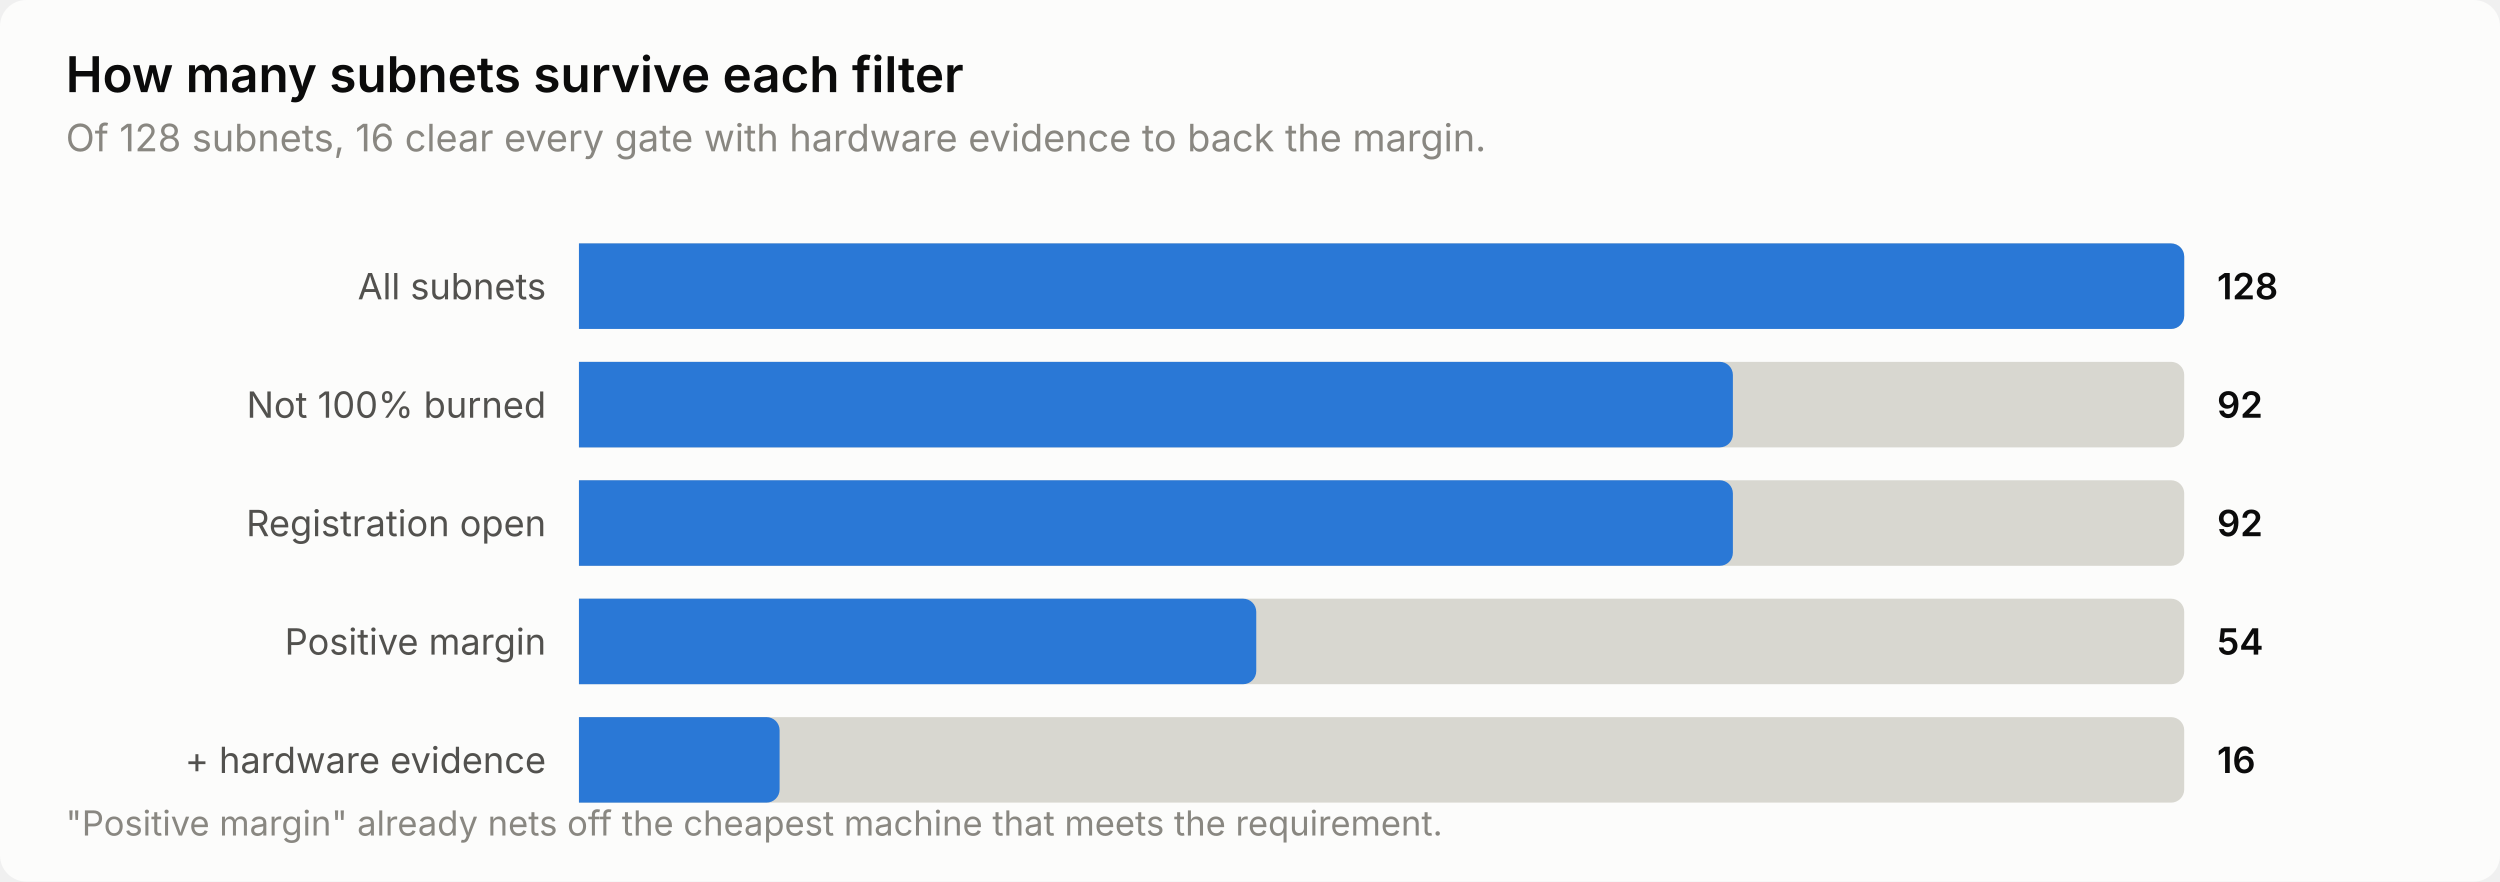
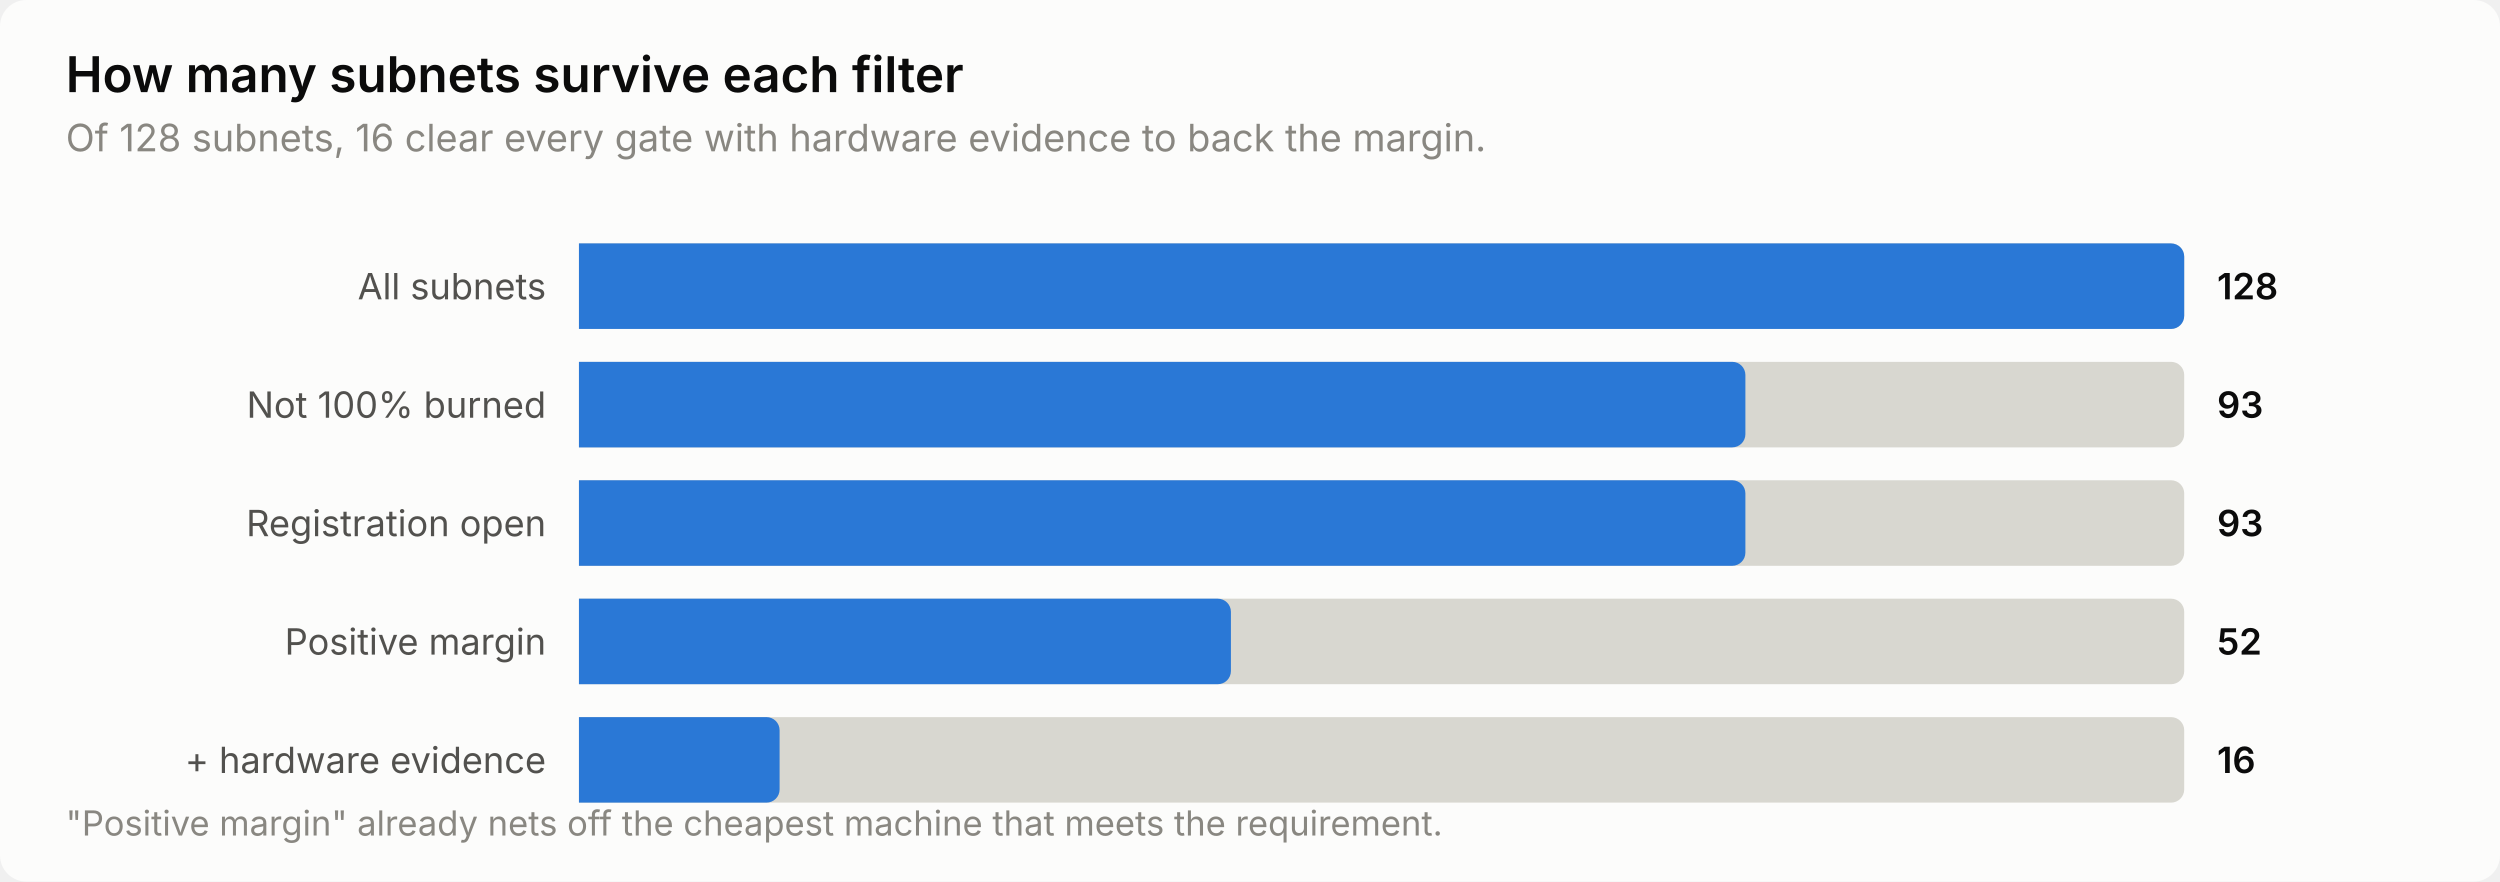
<svg xmlns="http://www.w3.org/2000/svg" width="760" height="268" viewBox="0 0 760 268" role="img" aria-label="How many subnets survive each filter">
  <style>
    text { font-family: system-ui, -apple-system, 'Segoe UI', sans-serif; }
    .t-title { font-size: 15px; font-weight: 600; }
    .t-sub { font-size: 11.5px; }
    .t-lab { font-size: 11px; }
    .t-val { font-size: 11px; font-weight: 600; font-variant-numeric: tabular-nums; }
    .t-tick { font-size: 10.5px; font-variant-numeric: tabular-nums; }

    .surface { fill: #fcfcfb; }
    .ink { fill: #0b0b0b; }
    .ink2 { fill: #52514e; }
    .muted { fill: #898781; }
    .grid { stroke: #e1e0d9; }
    .axis { stroke: #c3c2b7; }
    .accent { fill: #2a78d6; }
    .critical { fill: #d03b3b; }
    .deemph { fill: #d8d7d0; }

    @media (prefers-color-scheme: dark) {
      .surface { fill: #1a1a19; }
      .ink { fill: #ffffff; }
      .ink2 { fill: #c3c2b7; }
      .muted { fill: #898781; }
      .grid { stroke: #2c2c2a; }
      .axis { stroke: #383835; }
      .accent { fill: #3987e5; }
      .deemph { fill: #3a3a37; }
    }
</style>
  <rect class="surface" width="760" height="268" rx="8" />
  <text class="ink t-title" x="20" y="28">How many subnets survive each filter</text>
  <text class="muted t-sub" x="20" y="46">Of 128 subnets, 16 clear every gate with hardware evidence to back the margin.</text>
  <text class="ink2 t-lab" x="166" y="91" text-anchor="end">All subnets</text>
  <path class="deemph" d="M176.0,74.0 H660.0 a4.0,4.0 0 0 1 4.0,4.0 V96.0 a4.0,4.0 0 0 1 -4.0,4.0 H176.0 Z" />
  <path class="accent" d="M176.0,74.0 H660.0 a4.0,4.0 0 0 1 4.0,4.0 V96.0 a4.0,4.0 0 0 1 -4.0,4.0 H176.0 Z" />
  <text class="ink t-val" x="674" y="91">128</text>
  <text class="ink2 t-lab" x="166" y="127" text-anchor="end">Not 100% burned</text>
  <path class="deemph" d="M176.0,110.0 H660.0 a4.0,4.0 0 0 1 4.0,4.0 V132.0 a4.0,4.0 0 0 1 -4.0,4.0 H176.0 Z" />
-   <path class="accent" d="M176.0,110.0 H522.8 a4.0,4.0 0 0 1 4.0,4.0 V132.0 a4.0,4.0 0 0 1 -4.0,4.0 H176.0 Z" />
-   <text class="ink t-val" x="674" y="127">92</text>
+   <path class="accent" d="M176.0,110.0 H526.6 a4.0,4.0 0 0 1 4.0,4.0 V132.0 a4.0,4.0 0 0 1 -4.0,4.0 H176.0 Z" />
+   <text class="ink t-val" x="674" y="127">93</text>
  <text class="ink2 t-lab" x="166" y="163" text-anchor="end">Registration open</text>
  <path class="deemph" d="M176.0,146.0 H660.0 a4.0,4.0 0 0 1 4.0,4.0 V168.0 a4.0,4.0 0 0 1 -4.0,4.0 H176.0 Z" />
-   <path class="accent" d="M176.0,146.0 H522.8 a4.0,4.0 0 0 1 4.0,4.0 V168.0 a4.0,4.0 0 0 1 -4.0,4.0 H176.0 Z" />
-   <text class="ink t-val" x="674" y="163">92</text>
+   <path class="accent" d="M176.0,146.0 H526.6 a4.0,4.0 0 0 1 4.0,4.0 V168.0 a4.0,4.0 0 0 1 -4.0,4.0 H176.0 Z" />
+   <text class="ink t-val" x="674" y="163">93</text>
  <text class="ink2 t-lab" x="166" y="199" text-anchor="end">Positive margin</text>
  <path class="deemph" d="M176.0,182.0 H660.0 a4.0,4.0 0 0 1 4.0,4.0 V204.0 a4.0,4.0 0 0 1 -4.0,4.0 H176.0 Z" />
-   <path class="accent" d="M176.0,182.0 H377.9 a4.0,4.0 0 0 1 4.0,4.0 V204.0 a4.0,4.0 0 0 1 -4.0,4.0 H176.0 Z" />
-   <text class="ink t-val" x="674" y="199">54</text>
+   <path class="accent" d="M176.0,182.0 H370.2 a4.0,4.0 0 0 1 4.0,4.0 V204.0 a4.0,4.0 0 0 1 -4.0,4.0 H176.0 Z" />
+   <text class="ink t-val" x="674" y="199">52</text>
  <text class="ink2 t-lab" x="166" y="235" text-anchor="end">+ hardware evidence</text>
  <path class="deemph" d="M176.0,218.0 H660.0 a4.0,4.0 0 0 1 4.0,4.0 V240.0 a4.0,4.0 0 0 1 -4.0,4.0 H176.0 Z" />
  <path class="accent" d="M176.0,218.0 H233.0 a4.0,4.0 0 0 1 4.0,4.0 V240.0 a4.0,4.0 0 0 1 -4.0,4.0 H176.0 Z" />
  <text class="ink t-val" x="674" y="235">16</text>
  <text class="muted t-tick" x="20" y="254">"Positive margin" already nets off the cheapest machine that meets the requirement.</text>
</svg>
